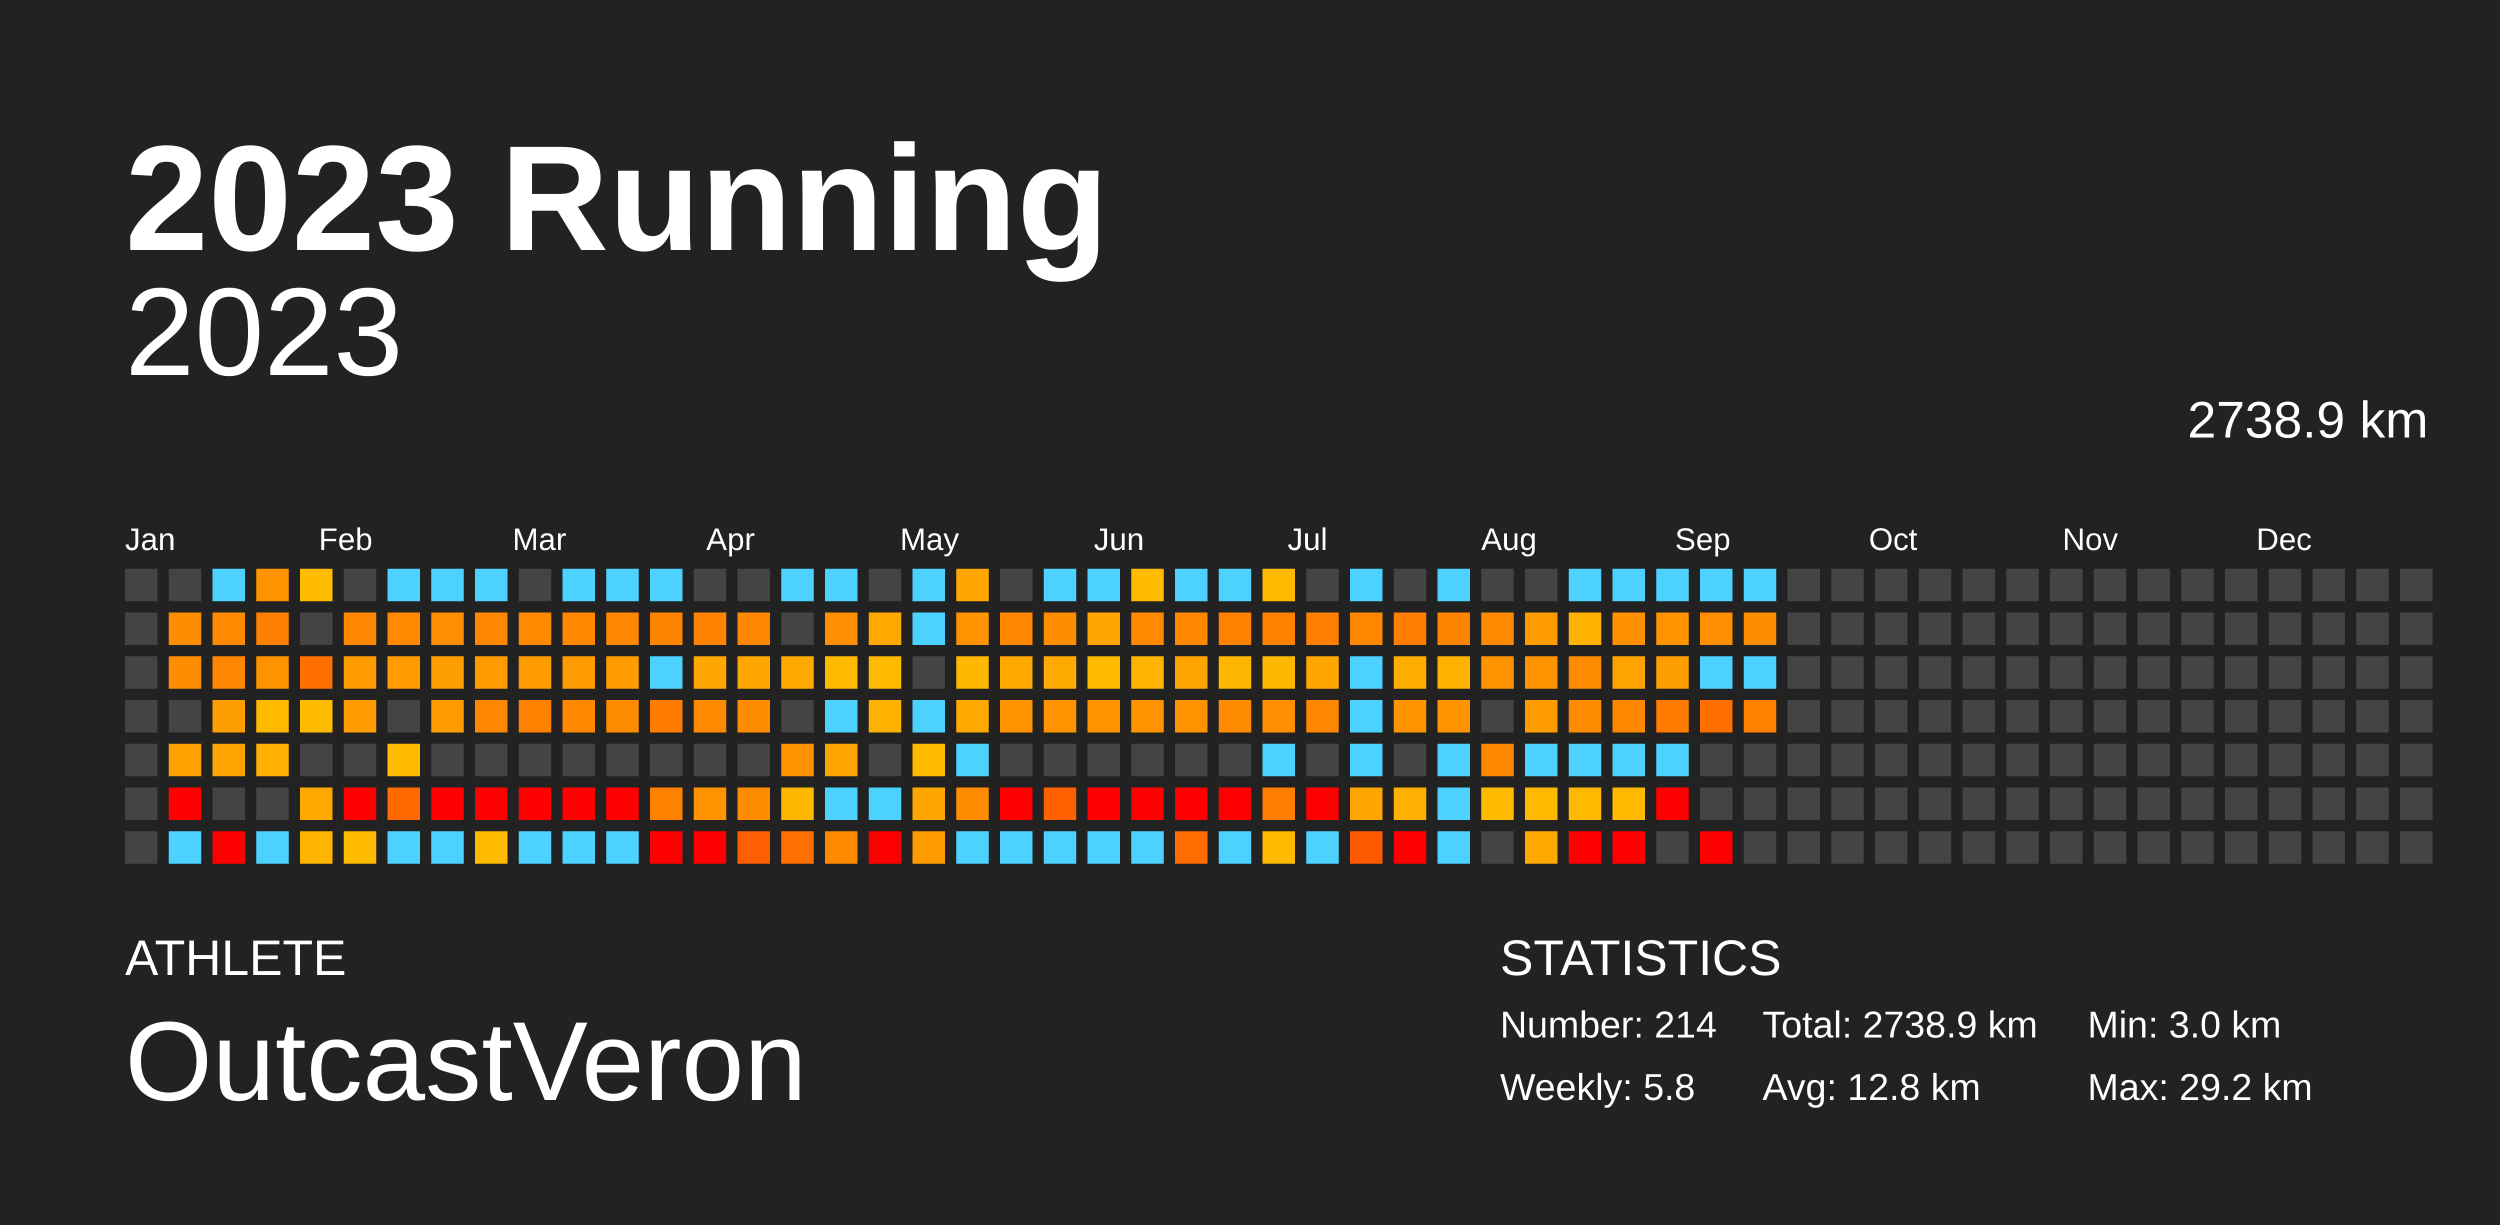
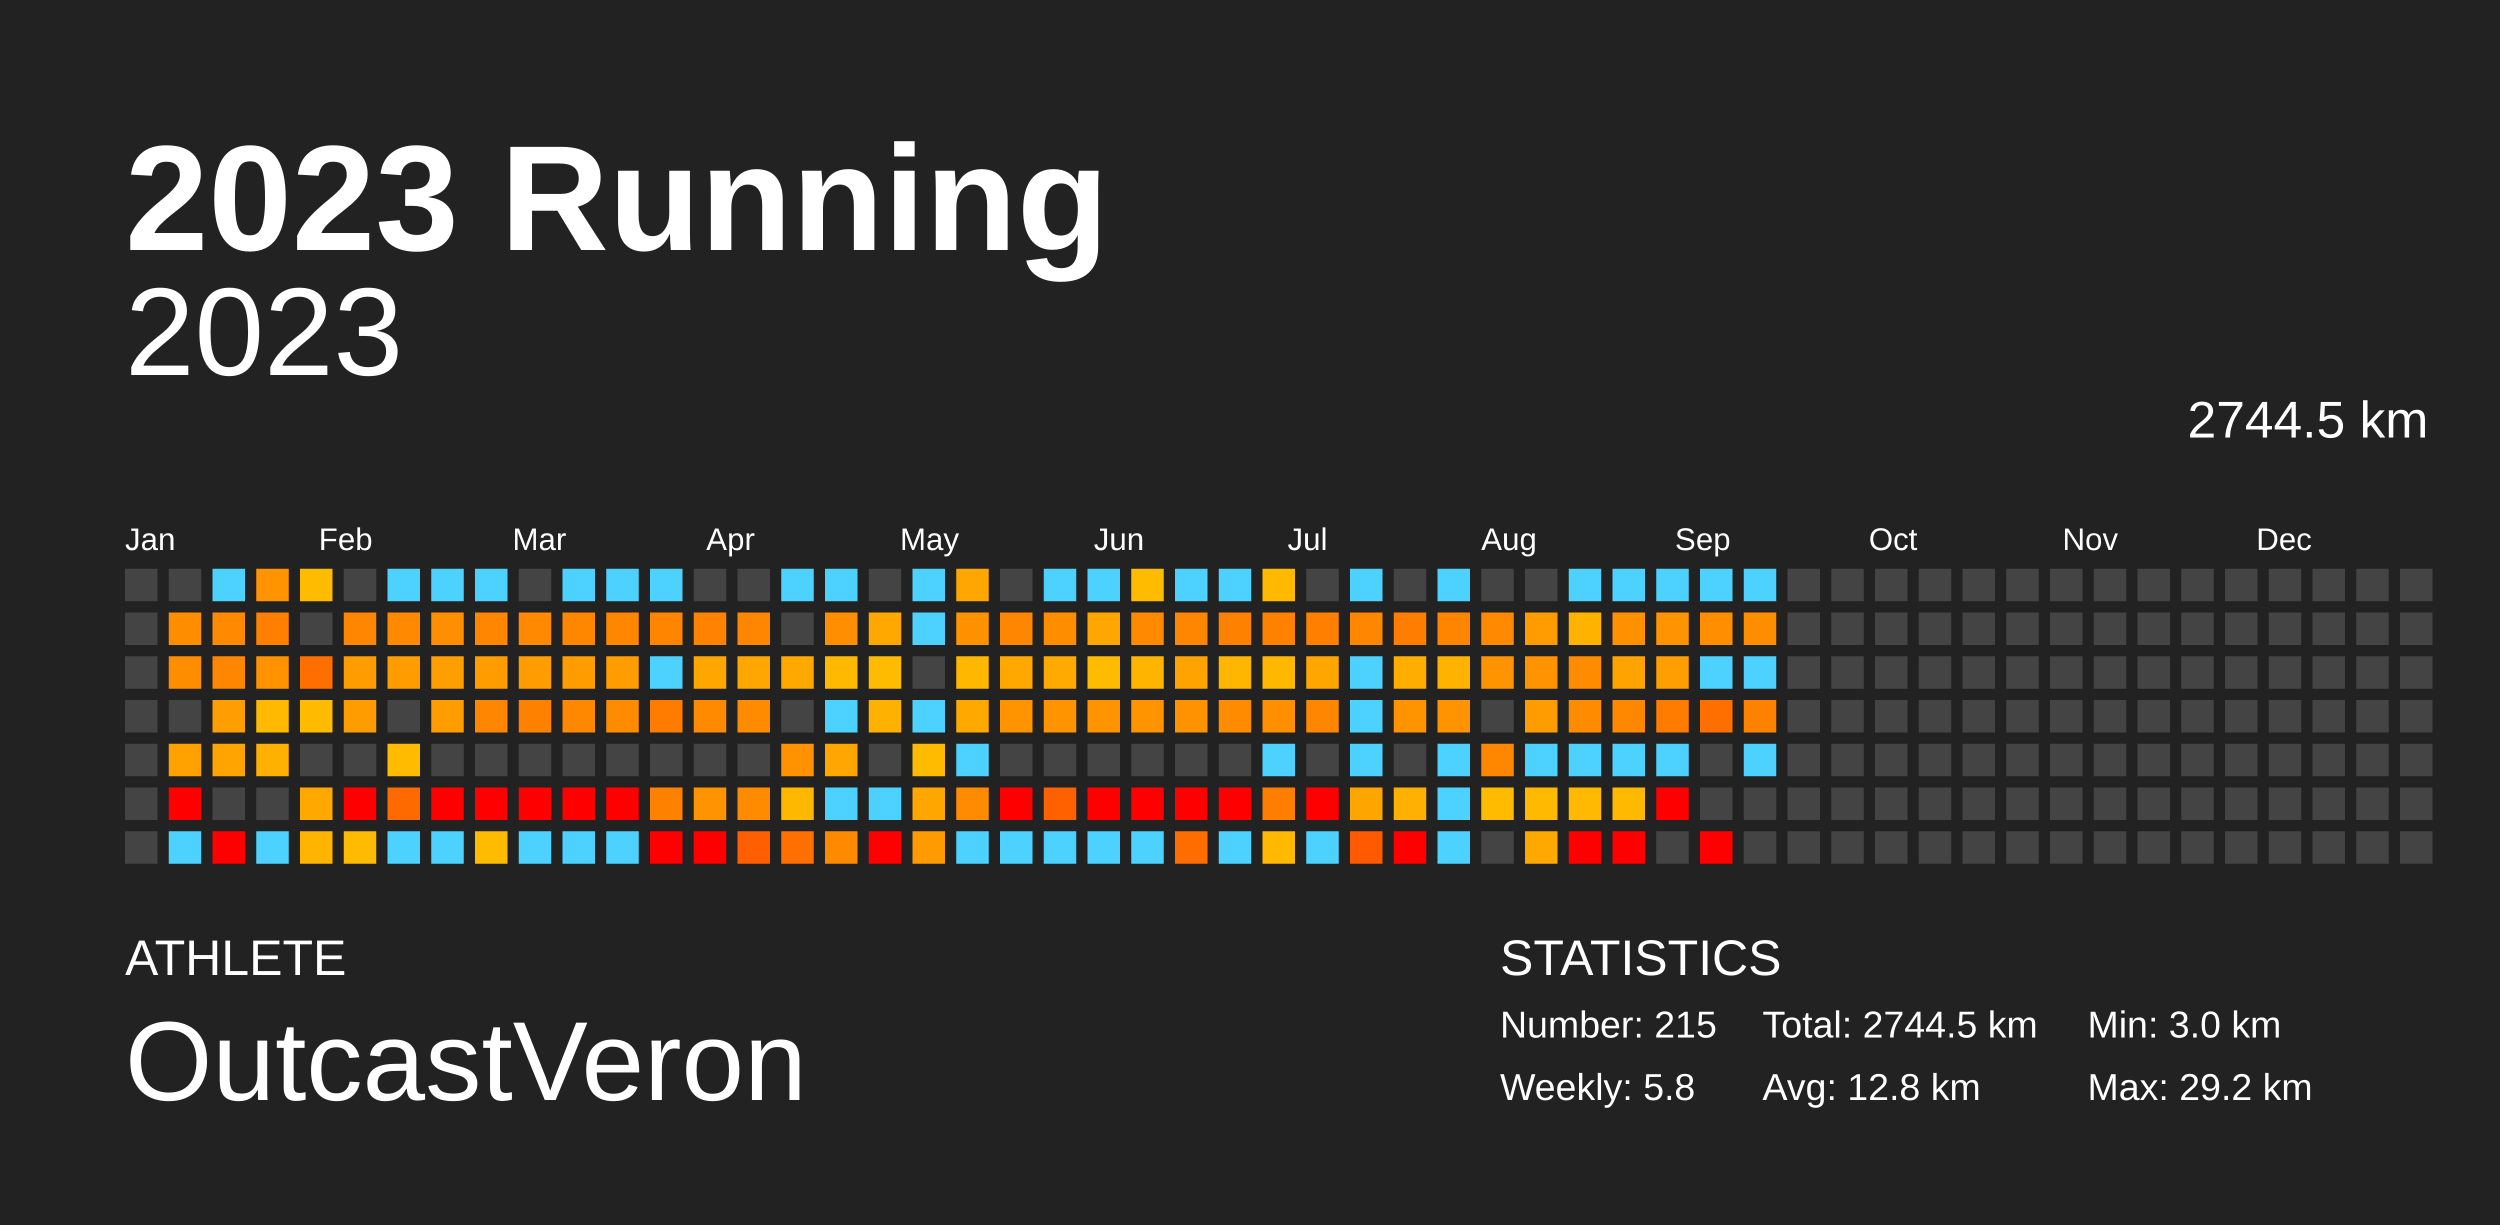
<svg xmlns="http://www.w3.org/2000/svg" baseProfile="full" height="98mm" version="1.1" viewBox="0,0,200,98" width="200mm">
  <defs />
  <rect fill="#222222" height="98" width="200" x="0" y="0" />
  <text fill="#FFFFFF" style="font-size:12px; font-family:Arial; font-weight:bold;" x="10" y="20">2023 Running</text>
  <text fill="#FFFFFF" style="font-size:4px; font-family:Arial" x="10" y="78">ATHLETE</text>
  <text fill="#FFFFFF" style="font-size:9px; font-family:Arial" x="10" y="88">OutcastVeron</text>
  <text fill="#FFFFFF" style="font-size:4px; font-family:Arial" x="120" y="78">STATISTICS</text>
-   <text fill="#FFFFFF" style="font-size:3px; font-family:Arial" x="120" y="83">Number: 214</text>
+   <text fill="#FFFFFF" style="font-size:3px; font-family:Arial" x="120" y="83">Number: 215</text>
  <text fill="#FFFFFF" style="font-size:3px; font-family:Arial" x="120" y="88">Weekly: 5.8</text>
-   <text fill="#FFFFFF" style="font-size:3px; font-family:Arial" x="141" y="83">Total: 2738.9 km</text>
+   <text fill="#FFFFFF" style="font-size:3px; font-family:Arial" x="141" y="83">Total: 2744.5 km</text>
  <text fill="#FFFFFF" style="font-size:3px; font-family:Arial" x="141" y="88">Avg: 12.8 km</text>
  <text fill="#FFFFFF" style="font-size:3px; font-family:Arial" x="167" y="83">Min: 3.0 km</text>
  <text fill="#FFFFFF" style="font-size:3px; font-family:Arial" x="167" y="88">Max: 29.2 km</text>
  <text alignment-baseline="hanging" fill="#FFFFFF" style="font-size:10.0px; font-family:Arial;" x="10" y="30">2023</text>
-   <text alignment-baseline="hanging" fill="#FFFFFF" style="font-size:4.125px; font-family:Arial;" x="175" y="35">2738.9 km</text>
+   <text alignment-baseline="hanging" fill="#FFFFFF" style="font-size:4.125px; font-family:Arial;" x="175" y="35">2744.5 km</text>
  <text fill="#FFFFFF" style="font-size:2.5px; font-family:Arial" x="10.0" y="44">Jan</text>
  <text fill="#FFFFFF" style="font-size:2.5px; font-family:Arial" x="25.5" y="44">Feb</text>
  <text fill="#FFFFFF" style="font-size:2.5px; font-family:Arial" x="41.0" y="44">Mar</text>
  <text fill="#FFFFFF" style="font-size:2.5px; font-family:Arial" x="56.5" y="44">Apr</text>
  <text fill="#FFFFFF" style="font-size:2.5px; font-family:Arial" x="72.0" y="44">May</text>
  <text fill="#FFFFFF" style="font-size:2.5px; font-family:Arial" x="87.5" y="44">Jun</text>
  <text fill="#FFFFFF" style="font-size:2.5px; font-family:Arial" x="103.0" y="44">Jul</text>
  <text fill="#FFFFFF" style="font-size:2.5px; font-family:Arial" x="118.5" y="44">Aug</text>
  <text fill="#FFFFFF" style="font-size:2.5px; font-family:Arial" x="134.0" y="44">Sep</text>
  <text fill="#FFFFFF" style="font-size:2.5px; font-family:Arial" x="149.5" y="44">Oct</text>
  <text fill="#FFFFFF" style="font-size:2.5px; font-family:Arial" x="165.0" y="44">Nov</text>
  <text fill="#FFFFFF" style="font-size:2.5px; font-family:Arial" x="180.5" y="44">Dec</text>
  <rect fill="#444444" height="2.6" width="2.6" x="10.0" y="45.5" />
  <rect fill="#444444" height="2.6" width="2.6" x="10.0" y="49.0" />
  <rect fill="#444444" height="2.6" width="2.6" x="10.0" y="52.5" />
  <rect fill="#444444" height="2.6" width="2.6" x="10.0" y="56.0" />
  <rect fill="#444444" height="2.6" width="2.6" x="10.0" y="59.5" />
  <rect fill="#444444" height="2.6" width="2.6" x="10.0" y="63.0" />
  <rect fill="#444444" height="2.6" width="2.6" x="10.0" y="66.5" />
  <rect fill="#444444" height="2.6" width="2.6" x="13.5" y="45.5" />
  <rect fill="#ff8d00" height="2.6" width="2.6" x="13.5" y="49.0" />
  <rect fill="#ff8d00" height="2.6" width="2.6" x="13.5" y="52.5" />
  <rect fill="#444444" height="2.6" width="2.6" x="13.5" y="56.0" />
  <rect fill="#ffa200" height="2.6" width="2.6" x="13.5" y="59.5" />
  <rect fill="red" height="2.6" width="2.6" x="13.5" y="63.0" />
  <rect fill="#4dd2ff" height="2.6" width="2.6" x="13.5" y="66.5" />
  <rect fill="#4dd2ff" height="2.6" width="2.6" x="17.0" y="45.5" />
  <rect fill="#ff8900" height="2.6" width="2.6" x="17.0" y="49.0" />
  <rect fill="#ff8600" height="2.6" width="2.6" x="17.0" y="52.5" />
  <rect fill="#ff9e00" height="2.6" width="2.6" x="17.0" y="56.0" />
  <rect fill="#ffa400" height="2.6" width="2.6" x="17.0" y="59.5" />
  <rect fill="#444444" height="2.6" width="2.6" x="17.0" y="63.0" />
  <rect fill="red" height="2.6" width="2.6" x="17.0" y="66.5" />
  <rect fill="#ff9300" height="2.6" width="2.6" x="20.5" y="45.5" />
  <rect fill="#ff8000" height="2.6" width="2.6" x="20.5" y="49.0" />
  <rect fill="#ff9200" height="2.6" width="2.6" x="20.5" y="52.5" />
  <rect fill="#ffba00" height="2.6" width="2.6" x="20.5" y="56.0" />
  <rect fill="#ffb000" height="2.6" width="2.6" x="20.5" y="59.5" />
  <rect fill="#444444" height="2.6" width="2.6" x="20.5" y="63.0" />
  <rect fill="#4dd2ff" height="2.6" width="2.6" x="20.5" y="66.5" />
  <rect fill="#ffbb00" height="2.6" width="2.6" x="24.0" y="45.5" />
  <rect fill="#444444" height="2.6" width="2.6" x="24.0" y="49.0" />
  <rect fill="#ff6f00" height="2.6" width="2.6" x="24.0" y="52.5" />
  <rect fill="#ffbb00" height="2.6" width="2.6" x="24.0" y="56.0" />
  <rect fill="#444444" height="2.6" width="2.6" x="24.0" y="59.5" />
  <rect fill="#ffa800" height="2.6" width="2.6" x="24.0" y="63.0" />
  <rect fill="#ffb500" height="2.6" width="2.6" x="24.0" y="66.5" />
  <rect fill="#444444" height="2.6" width="2.6" x="27.5" y="45.5" />
  <rect fill="#ff8600" height="2.6" width="2.6" x="27.5" y="49.0" />
  <rect fill="#ff9c00" height="2.6" width="2.6" x="27.5" y="52.5" />
  <rect fill="#ff9c00" height="2.6" width="2.6" x="27.5" y="56.0" />
  <rect fill="#444444" height="2.6" width="2.6" x="27.5" y="59.5" />
  <rect fill="red" height="2.6" width="2.6" x="27.5" y="63.0" />
  <rect fill="#ffbb00" height="2.6" width="2.6" x="27.5" y="66.5" />
  <rect fill="#4dd2ff" height="2.6" width="2.6" x="31.0" y="45.5" />
  <rect fill="#ff8900" height="2.6" width="2.6" x="31.0" y="49.0" />
  <rect fill="#ff9c00" height="2.6" width="2.6" x="31.0" y="52.5" />
  <rect fill="#444444" height="2.6" width="2.6" x="31.0" y="56.0" />
  <rect fill="#ffbb00" height="2.6" width="2.6" x="31.0" y="59.5" />
  <rect fill="#ff6a00" height="2.6" width="2.6" x="31.0" y="63.0" />
  <rect fill="#4dd2ff" height="2.6" width="2.6" x="31.0" y="66.5" />
  <rect fill="#4dd2ff" height="2.6" width="2.6" x="34.5" y="45.5" />
  <rect fill="#ff8f00" height="2.6" width="2.6" x="34.5" y="49.0" />
  <rect fill="#ff9e00" height="2.6" width="2.6" x="34.5" y="52.5" />
  <rect fill="#ff9c00" height="2.6" width="2.6" x="34.5" y="56.0" />
  <rect fill="#444444" height="2.6" width="2.6" x="34.5" y="59.5" />
  <rect fill="red" height="2.6" width="2.6" x="34.5" y="63.0" />
  <rect fill="#4dd2ff" height="2.6" width="2.6" x="34.5" y="66.5" />
  <rect fill="#4dd2ff" height="2.6" width="2.6" x="38.0" y="45.5" />
  <rect fill="#ff8600" height="2.6" width="2.6" x="38.0" y="49.0" />
  <rect fill="#ff9d00" height="2.6" width="2.6" x="38.0" y="52.5" />
  <rect fill="#ff8600" height="2.6" width="2.6" x="38.0" y="56.0" />
  <rect fill="#444444" height="2.6" width="2.6" x="38.0" y="59.5" />
  <rect fill="red" height="2.6" width="2.6" x="38.0" y="63.0" />
  <rect fill="#ffbb00" height="2.6" width="2.6" x="38.0" y="66.5" />
  <rect fill="#444444" height="2.6" width="2.6" x="41.5" y="45.5" />
  <rect fill="#ff8900" height="2.6" width="2.6" x="41.5" y="49.0" />
  <rect fill="#ff9d00" height="2.6" width="2.6" x="41.5" y="52.5" />
  <rect fill="#ff8100" height="2.6" width="2.6" x="41.5" y="56.0" />
  <rect fill="#444444" height="2.6" width="2.6" x="41.5" y="59.5" />
  <rect fill="red" height="2.6" width="2.6" x="41.5" y="63.0" />
  <rect fill="#4dd2ff" height="2.6" width="2.6" x="41.5" y="66.5" />
  <rect fill="#4dd2ff" height="2.6" width="2.6" x="45.0" y="45.5" />
  <rect fill="#ff8700" height="2.6" width="2.6" x="45.0" y="49.0" />
  <rect fill="#ff9d00" height="2.6" width="2.6" x="45.0" y="52.5" />
  <rect fill="#ff8800" height="2.6" width="2.6" x="45.0" y="56.0" />
  <rect fill="#444444" height="2.6" width="2.6" x="45.0" y="59.5" />
  <rect fill="red" height="2.6" width="2.6" x="45.0" y="63.0" />
  <rect fill="#4dd2ff" height="2.6" width="2.6" x="45.0" y="66.5" />
  <rect fill="#4dd2ff" height="2.6" width="2.6" x="48.5" y="45.5" />
  <rect fill="#ff8600" height="2.6" width="2.6" x="48.5" y="49.0" />
  <rect fill="#ff9c00" height="2.6" width="2.6" x="48.5" y="52.5" />
  <rect fill="#ff8c00" height="2.6" width="2.6" x="48.5" y="56.0" />
  <rect fill="#444444" height="2.6" width="2.6" x="48.5" y="59.5" />
  <rect fill="red" height="2.6" width="2.6" x="48.5" y="63.0" />
  <rect fill="#4dd2ff" height="2.6" width="2.6" x="48.5" y="66.5" />
  <rect fill="#4dd2ff" height="2.6" width="2.6" x="52.0" y="45.5" />
  <rect fill="#ff8500" height="2.6" width="2.6" x="52.0" y="49.0" />
  <rect fill="#4dd2ff" height="2.6" width="2.6" x="52.0" y="52.5" />
  <rect fill="#ff7c00" height="2.6" width="2.6" x="52.0" y="56.0" />
  <rect fill="#444444" height="2.6" width="2.6" x="52.0" y="59.5" />
  <rect fill="#ff8100" height="2.6" width="2.6" x="52.0" y="63.0" />
  <rect fill="red" height="2.6" width="2.6" x="52.0" y="66.5" />
  <rect fill="#444444" height="2.6" width="2.6" x="55.5" y="45.5" />
  <rect fill="#ff8300" height="2.6" width="2.6" x="55.5" y="49.0" />
  <rect fill="#ffa700" height="2.6" width="2.6" x="55.5" y="52.5" />
  <rect fill="#ff8a00" height="2.6" width="2.6" x="55.5" y="56.0" />
  <rect fill="#444444" height="2.6" width="2.6" x="55.5" y="59.5" />
  <rect fill="#ff9300" height="2.6" width="2.6" x="55.5" y="63.0" />
  <rect fill="red" height="2.6" width="2.6" x="55.5" y="66.5" />
  <rect fill="#444444" height="2.6" width="2.6" x="59.0" y="45.5" />
  <rect fill="#ff8600" height="2.6" width="2.6" x="59.0" y="49.0" />
  <rect fill="#ffa600" height="2.6" width="2.6" x="59.0" y="52.5" />
  <rect fill="#ff8b00" height="2.6" width="2.6" x="59.0" y="56.0" />
  <rect fill="#444444" height="2.6" width="2.6" x="59.0" y="59.5" />
  <rect fill="#ff8b00" height="2.6" width="2.6" x="59.0" y="63.0" />
  <rect fill="#ff5f00" height="2.6" width="2.6" x="59.0" y="66.5" />
  <rect fill="#4dd2ff" height="2.6" width="2.6" x="62.5" y="45.5" />
  <rect fill="#444444" height="2.6" width="2.6" x="62.5" y="49.0" />
  <rect fill="#ffa800" height="2.6" width="2.6" x="62.5" y="52.5" />
  <rect fill="#444444" height="2.6" width="2.6" x="62.5" y="56.0" />
  <rect fill="#ff9200" height="2.6" width="2.6" x="62.5" y="59.5" />
  <rect fill="#ffb800" height="2.6" width="2.6" x="62.5" y="63.0" />
  <rect fill="#ff7000" height="2.6" width="2.6" x="62.5" y="66.5" />
  <rect fill="#4dd2ff" height="2.6" width="2.6" x="66.0" y="45.5" />
  <rect fill="#ff8e00" height="2.6" width="2.6" x="66.0" y="49.0" />
  <rect fill="#ffba00" height="2.6" width="2.6" x="66.0" y="52.5" />
  <rect fill="#4dd2ff" height="2.6" width="2.6" x="66.0" y="56.0" />
  <rect fill="#ffa700" height="2.6" width="2.6" x="66.0" y="59.5" />
  <rect fill="#4dd2ff" height="2.6" width="2.6" x="66.0" y="63.0" />
  <rect fill="#ff8a00" height="2.6" width="2.6" x="66.0" y="66.5" />
  <rect fill="#444444" height="2.6" width="2.6" x="69.5" y="45.5" />
  <rect fill="#ffa800" height="2.6" width="2.6" x="69.5" y="49.0" />
  <rect fill="#ffbb00" height="2.6" width="2.6" x="69.5" y="52.5" />
  <rect fill="#ffb100" height="2.6" width="2.6" x="69.5" y="56.0" />
  <rect fill="#444444" height="2.6" width="2.6" x="69.5" y="59.5" />
  <rect fill="#4dd2ff" height="2.6" width="2.6" x="69.5" y="63.0" />
  <rect fill="red" height="2.6" width="2.6" x="69.5" y="66.5" />
  <rect fill="#4dd2ff" height="2.6" width="2.6" x="73.0" y="45.5" />
  <rect fill="#4dd2ff" height="2.6" width="2.6" x="73.0" y="49.0" />
  <rect fill="#444444" height="2.6" width="2.6" x="73.0" y="52.5" />
  <rect fill="#4dd2ff" height="2.6" width="2.6" x="73.0" y="56.0" />
  <rect fill="#ffbb00" height="2.6" width="2.6" x="73.0" y="59.5" />
  <rect fill="#ffa700" height="2.6" width="2.6" x="73.0" y="63.0" />
  <rect fill="#ff9b00" height="2.6" width="2.6" x="73.0" y="66.5" />
  <rect fill="#ffa600" height="2.6" width="2.6" x="76.5" y="45.5" />
  <rect fill="#ff9200" height="2.6" width="2.6" x="76.5" y="49.0" />
  <rect fill="#ffb700" height="2.6" width="2.6" x="76.5" y="52.5" />
  <rect fill="#ffa800" height="2.6" width="2.6" x="76.5" y="56.0" />
  <rect fill="#4dd2ff" height="2.6" width="2.6" x="76.5" y="59.5" />
  <rect fill="#ff8b00" height="2.6" width="2.6" x="76.5" y="63.0" />
  <rect fill="#4dd2ff" height="2.6" width="2.6" x="76.5" y="66.5" />
  <rect fill="#444444" height="2.6" width="2.6" x="80.0" y="45.5" />
  <rect fill="#ff8600" height="2.6" width="2.6" x="80.0" y="49.0" />
  <rect fill="#ffa800" height="2.6" width="2.6" x="80.0" y="52.5" />
  <rect fill="#ff9300" height="2.6" width="2.6" x="80.0" y="56.0" />
  <rect fill="#444444" height="2.6" width="2.6" x="80.0" y="59.5" />
  <rect fill="red" height="2.6" width="2.6" x="80.0" y="63.0" />
  <rect fill="#4dd2ff" height="2.6" width="2.6" x="80.0" y="66.5" />
  <rect fill="#4dd2ff" height="2.6" width="2.6" x="83.5" y="45.5" />
  <rect fill="#ff8d00" height="2.6" width="2.6" x="83.5" y="49.0" />
  <rect fill="#ffaa00" height="2.6" width="2.6" x="83.5" y="52.5" />
  <rect fill="#ff9400" height="2.6" width="2.6" x="83.5" y="56.0" />
  <rect fill="#444444" height="2.6" width="2.6" x="83.5" y="59.5" />
  <rect fill="#ff6000" height="2.6" width="2.6" x="83.5" y="63.0" />
  <rect fill="#4dd2ff" height="2.6" width="2.6" x="83.5" y="66.5" />
  <rect fill="#4dd2ff" height="2.6" width="2.6" x="87.0" y="45.5" />
  <rect fill="#ffa700" height="2.6" width="2.6" x="87.0" y="49.0" />
  <rect fill="#ffbb00" height="2.6" width="2.6" x="87.0" y="52.5" />
  <rect fill="#ff9400" height="2.6" width="2.6" x="87.0" y="56.0" />
  <rect fill="#444444" height="2.6" width="2.6" x="87.0" y="59.5" />
  <rect fill="red" height="2.6" width="2.6" x="87.0" y="63.0" />
  <rect fill="#4dd2ff" height="2.6" width="2.6" x="87.0" y="66.5" />
  <rect fill="#ffbb00" height="2.6" width="2.6" x="90.5" y="45.5" />
  <rect fill="#ff8a00" height="2.6" width="2.6" x="90.5" y="49.0" />
  <rect fill="#ffb400" height="2.6" width="2.6" x="90.5" y="52.5" />
  <rect fill="#ff9300" height="2.6" width="2.6" x="90.5" y="56.0" />
  <rect fill="#444444" height="2.6" width="2.6" x="90.5" y="59.5" />
  <rect fill="red" height="2.6" width="2.6" x="90.5" y="63.0" />
  <rect fill="#4dd2ff" height="2.6" width="2.6" x="90.5" y="66.5" />
  <rect fill="#4dd2ff" height="2.6" width="2.6" x="94.0" y="45.5" />
  <rect fill="#ff8600" height="2.6" width="2.6" x="94.0" y="49.0" />
  <rect fill="#ffa300" height="2.6" width="2.6" x="94.0" y="52.5" />
  <rect fill="#ff9200" height="2.6" width="2.6" x="94.0" y="56.0" />
  <rect fill="#444444" height="2.6" width="2.6" x="94.0" y="59.5" />
  <rect fill="red" height="2.6" width="2.6" x="94.0" y="63.0" />
  <rect fill="#ff6c00" height="2.6" width="2.6" x="94.0" y="66.5" />
  <rect fill="#4dd2ff" height="2.6" width="2.6" x="97.5" y="45.5" />
  <rect fill="#ff8100" height="2.6" width="2.6" x="97.5" y="49.0" />
  <rect fill="#ffb600" height="2.6" width="2.6" x="97.5" y="52.5" />
  <rect fill="#ff8c00" height="2.6" width="2.6" x="97.5" y="56.0" />
  <rect fill="#444444" height="2.6" width="2.6" x="97.5" y="59.5" />
  <rect fill="red" height="2.6" width="2.6" x="97.5" y="63.0" />
  <rect fill="#4dd2ff" height="2.6" width="2.6" x="97.5" y="66.5" />
  <rect fill="#ffba00" height="2.6" width="2.6" x="101.0" y="45.5" />
  <rect fill="#ff8100" height="2.6" width="2.6" x="101.0" y="49.0" />
  <rect fill="#ffb800" height="2.6" width="2.6" x="101.0" y="52.5" />
  <rect fill="#ff8f00" height="2.6" width="2.6" x="101.0" y="56.0" />
  <rect fill="#4dd2ff" height="2.6" width="2.6" x="101.0" y="59.5" />
  <rect fill="#ff7e00" height="2.6" width="2.6" x="101.0" y="63.0" />
  <rect fill="#ffb900" height="2.6" width="2.6" x="101.0" y="66.5" />
  <rect fill="#444444" height="2.6" width="2.6" x="104.5" y="45.5" />
  <rect fill="#ff8000" height="2.6" width="2.6" x="104.5" y="49.0" />
  <rect fill="#ffa600" height="2.6" width="2.6" x="104.5" y="52.5" />
  <rect fill="#ff8600" height="2.6" width="2.6" x="104.5" y="56.0" />
  <rect fill="#444444" height="2.6" width="2.6" x="104.5" y="59.5" />
  <rect fill="red" height="2.6" width="2.6" x="104.5" y="63.0" />
  <rect fill="#4dd2ff" height="2.6" width="2.6" x="104.5" y="66.5" />
  <rect fill="#4dd2ff" height="2.6" width="2.6" x="108.0" y="45.5" />
  <rect fill="#ff8700" height="2.6" width="2.6" x="108.0" y="49.0" />
  <rect fill="#4dd2ff" height="2.6" width="2.6" x="108.0" y="52.5" />
  <rect fill="#4dd2ff" height="2.6" width="2.6" x="108.0" y="56.0" />
  <rect fill="#4dd2ff" height="2.6" width="2.6" x="108.0" y="59.5" />
  <rect fill="#ffa500" height="2.6" width="2.6" x="108.0" y="63.0" />
  <rect fill="#ff5a00" height="2.6" width="2.6" x="108.0" y="66.5" />
  <rect fill="#444444" height="2.6" width="2.6" x="111.5" y="45.5" />
  <rect fill="#ff7d00" height="2.6" width="2.6" x="111.5" y="49.0" />
  <rect fill="#ffae00" height="2.6" width="2.6" x="111.5" y="52.5" />
  <rect fill="#ff9300" height="2.6" width="2.6" x="111.5" y="56.0" />
  <rect fill="#444444" height="2.6" width="2.6" x="111.5" y="59.5" />
  <rect fill="#ffb000" height="2.6" width="2.6" x="111.5" y="63.0" />
  <rect fill="red" height="2.6" width="2.6" x="111.5" y="66.5" />
  <rect fill="#4dd2ff" height="2.6" width="2.6" x="115.0" y="45.5" />
  <rect fill="#ff8500" height="2.6" width="2.6" x="115.0" y="49.0" />
  <rect fill="#ffb200" height="2.6" width="2.6" x="115.0" y="52.5" />
  <rect fill="#ff9400" height="2.6" width="2.6" x="115.0" y="56.0" />
  <rect fill="#4dd2ff" height="2.6" width="2.6" x="115.0" y="59.5" />
  <rect fill="#4dd2ff" height="2.6" width="2.6" x="115.0" y="63.0" />
  <rect fill="#4dd2ff" height="2.6" width="2.6" x="115.0" y="66.5" />
  <rect fill="#444444" height="2.6" width="2.6" x="118.5" y="45.5" />
  <rect fill="#ff8a00" height="2.6" width="2.6" x="118.5" y="49.0" />
  <rect fill="#ff9300" height="2.6" width="2.6" x="118.5" y="52.5" />
  <rect fill="#444444" height="2.6" width="2.6" x="118.5" y="56.0" />
  <rect fill="#ff8700" height="2.6" width="2.6" x="118.5" y="59.5" />
  <rect fill="#ffbb00" height="2.6" width="2.6" x="118.5" y="63.0" />
  <rect fill="#444444" height="2.6" width="2.6" x="118.5" y="66.5" />
  <rect fill="#444444" height="2.6" width="2.6" x="122.0" y="45.5" />
  <rect fill="#ff9c00" height="2.6" width="2.6" x="122.0" y="49.0" />
  <rect fill="#ff9300" height="2.6" width="2.6" x="122.0" y="52.5" />
  <rect fill="#ff9d00" height="2.6" width="2.6" x="122.0" y="56.0" />
  <rect fill="#4dd2ff" height="2.6" width="2.6" x="122.0" y="59.5" />
  <rect fill="#ffb900" height="2.6" width="2.6" x="122.0" y="63.0" />
  <rect fill="#ffa900" height="2.6" width="2.6" x="122.0" y="66.5" />
  <rect fill="#4dd2ff" height="2.6" width="2.6" x="125.5" y="45.5" />
  <rect fill="#ffb200" height="2.6" width="2.6" x="125.5" y="49.0" />
  <rect fill="#ff8b00" height="2.6" width="2.6" x="125.5" y="52.5" />
  <rect fill="#ff8c00" height="2.6" width="2.6" x="125.5" y="56.0" />
  <rect fill="#4dd2ff" height="2.6" width="2.6" x="125.5" y="59.5" />
  <rect fill="#ffb900" height="2.6" width="2.6" x="125.5" y="63.0" />
  <rect fill="red" height="2.6" width="2.6" x="125.5" y="66.5" />
  <rect fill="#4dd2ff" height="2.6" width="2.6" x="129.0" y="45.5" />
  <rect fill="#ff9000" height="2.6" width="2.6" x="129.0" y="49.0" />
  <rect fill="#ffa300" height="2.6" width="2.6" x="129.0" y="52.5" />
  <rect fill="#ff8800" height="2.6" width="2.6" x="129.0" y="56.0" />
  <rect fill="#4dd2ff" height="2.6" width="2.6" x="129.0" y="59.5" />
  <rect fill="#ffb900" height="2.6" width="2.6" x="129.0" y="63.0" />
  <rect fill="red" height="2.6" width="2.6" x="129.0" y="66.5" />
  <rect fill="#4dd2ff" height="2.6" width="2.6" x="132.5" y="45.5" />
  <rect fill="#ff9300" height="2.6" width="2.6" x="132.5" y="49.0" />
  <rect fill="#ff9e00" height="2.6" width="2.6" x="132.5" y="52.5" />
  <rect fill="#ff7c00" height="2.6" width="2.6" x="132.5" y="56.0" />
  <rect fill="#4dd2ff" height="2.6" width="2.6" x="132.5" y="59.5" />
  <rect fill="red" height="2.6" width="2.6" x="132.5" y="63.0" />
  <rect fill="#444444" height="2.6" width="2.6" x="132.5" y="66.5" />
  <rect fill="#4dd2ff" height="2.6" width="2.6" x="136.0" y="45.5" />
  <rect fill="#ff8e00" height="2.6" width="2.6" x="136.0" y="49.0" />
  <rect fill="#4dd2ff" height="2.6" width="2.6" x="136.0" y="52.5" />
  <rect fill="#ff6f00" height="2.6" width="2.6" x="136.0" y="56.0" />
  <rect fill="#444444" height="2.6" width="2.6" x="136.0" y="59.5" />
  <rect fill="#444444" height="2.6" width="2.6" x="136.0" y="63.0" />
  <rect fill="red" height="2.6" width="2.6" x="136.0" y="66.5" />
  <rect fill="#4dd2ff" height="2.6" width="2.6" x="139.5" y="45.5" />
  <rect fill="#ff8d00" height="2.6" width="2.6" x="139.5" y="49.0" />
  <rect fill="#4dd2ff" height="2.6" width="2.6" x="139.5" y="52.5" />
  <rect fill="#ff8100" height="2.6" width="2.6" x="139.5" y="56.0" />
-   <rect fill="#444444" height="2.6" width="2.6" x="139.5" y="59.5" />
+   <rect fill="#4dd2ff" height="2.6" width="2.6" x="139.5" y="59.5" />
  <rect fill="#444444" height="2.6" width="2.6" x="139.5" y="63.0" />
  <rect fill="#444444" height="2.6" width="2.6" x="139.5" y="66.5" />
  <rect fill="#444444" height="2.6" width="2.6" x="143.0" y="45.5" />
  <rect fill="#444444" height="2.6" width="2.6" x="143.0" y="49.0" />
  <rect fill="#444444" height="2.6" width="2.6" x="143.0" y="52.5" />
  <rect fill="#444444" height="2.6" width="2.6" x="143.0" y="56.0" />
  <rect fill="#444444" height="2.6" width="2.6" x="143.0" y="59.5" />
  <rect fill="#444444" height="2.6" width="2.6" x="143.0" y="63.0" />
  <rect fill="#444444" height="2.6" width="2.6" x="143.0" y="66.5" />
  <rect fill="#444444" height="2.6" width="2.6" x="146.5" y="45.5" />
  <rect fill="#444444" height="2.6" width="2.6" x="146.5" y="49.0" />
  <rect fill="#444444" height="2.6" width="2.6" x="146.5" y="52.5" />
  <rect fill="#444444" height="2.6" width="2.6" x="146.5" y="56.0" />
  <rect fill="#444444" height="2.6" width="2.6" x="146.5" y="59.5" />
  <rect fill="#444444" height="2.6" width="2.6" x="146.5" y="63.0" />
  <rect fill="#444444" height="2.6" width="2.6" x="146.5" y="66.5" />
  <rect fill="#444444" height="2.6" width="2.6" x="150.0" y="45.5" />
  <rect fill="#444444" height="2.6" width="2.6" x="150.0" y="49.0" />
  <rect fill="#444444" height="2.6" width="2.6" x="150.0" y="52.5" />
  <rect fill="#444444" height="2.6" width="2.6" x="150.0" y="56.0" />
  <rect fill="#444444" height="2.6" width="2.6" x="150.0" y="59.5" />
  <rect fill="#444444" height="2.6" width="2.6" x="150.0" y="63.0" />
  <rect fill="#444444" height="2.6" width="2.6" x="150.0" y="66.5" />
  <rect fill="#444444" height="2.6" width="2.6" x="153.5" y="45.5" />
  <rect fill="#444444" height="2.6" width="2.6" x="153.5" y="49.0" />
  <rect fill="#444444" height="2.6" width="2.6" x="153.5" y="52.5" />
  <rect fill="#444444" height="2.6" width="2.6" x="153.5" y="56.0" />
  <rect fill="#444444" height="2.6" width="2.6" x="153.5" y="59.5" />
  <rect fill="#444444" height="2.6" width="2.6" x="153.5" y="63.0" />
  <rect fill="#444444" height="2.6" width="2.6" x="153.5" y="66.5" />
  <rect fill="#444444" height="2.6" width="2.6" x="157.0" y="45.5" />
  <rect fill="#444444" height="2.6" width="2.6" x="157.0" y="49.0" />
  <rect fill="#444444" height="2.6" width="2.6" x="157.0" y="52.5" />
  <rect fill="#444444" height="2.6" width="2.6" x="157.0" y="56.0" />
  <rect fill="#444444" height="2.6" width="2.6" x="157.0" y="59.5" />
  <rect fill="#444444" height="2.6" width="2.6" x="157.0" y="63.0" />
  <rect fill="#444444" height="2.6" width="2.6" x="157.0" y="66.5" />
  <rect fill="#444444" height="2.6" width="2.6" x="160.5" y="45.5" />
  <rect fill="#444444" height="2.6" width="2.6" x="160.5" y="49.0" />
  <rect fill="#444444" height="2.6" width="2.6" x="160.5" y="52.5" />
  <rect fill="#444444" height="2.6" width="2.6" x="160.5" y="56.0" />
  <rect fill="#444444" height="2.6" width="2.6" x="160.5" y="59.5" />
  <rect fill="#444444" height="2.6" width="2.6" x="160.5" y="63.0" />
  <rect fill="#444444" height="2.6" width="2.6" x="160.5" y="66.5" />
  <rect fill="#444444" height="2.6" width="2.6" x="164.0" y="45.5" />
  <rect fill="#444444" height="2.6" width="2.6" x="164.0" y="49.0" />
  <rect fill="#444444" height="2.6" width="2.6" x="164.0" y="52.5" />
  <rect fill="#444444" height="2.6" width="2.6" x="164.0" y="56.0" />
  <rect fill="#444444" height="2.6" width="2.6" x="164.0" y="59.5" />
  <rect fill="#444444" height="2.6" width="2.6" x="164.0" y="63.0" />
  <rect fill="#444444" height="2.6" width="2.6" x="164.0" y="66.5" />
  <rect fill="#444444" height="2.6" width="2.6" x="167.5" y="45.5" />
  <rect fill="#444444" height="2.6" width="2.6" x="167.5" y="49.0" />
  <rect fill="#444444" height="2.6" width="2.6" x="167.5" y="52.5" />
  <rect fill="#444444" height="2.6" width="2.6" x="167.5" y="56.0" />
  <rect fill="#444444" height="2.6" width="2.6" x="167.5" y="59.5" />
  <rect fill="#444444" height="2.6" width="2.6" x="167.5" y="63.0" />
  <rect fill="#444444" height="2.6" width="2.6" x="167.5" y="66.5" />
  <rect fill="#444444" height="2.6" width="2.6" x="171.0" y="45.5" />
  <rect fill="#444444" height="2.6" width="2.6" x="171.0" y="49.0" />
  <rect fill="#444444" height="2.6" width="2.6" x="171.0" y="52.5" />
  <rect fill="#444444" height="2.6" width="2.6" x="171.0" y="56.0" />
  <rect fill="#444444" height="2.6" width="2.6" x="171.0" y="59.5" />
  <rect fill="#444444" height="2.6" width="2.6" x="171.0" y="63.0" />
  <rect fill="#444444" height="2.6" width="2.6" x="171.0" y="66.5" />
  <rect fill="#444444" height="2.6" width="2.6" x="174.5" y="45.5" />
  <rect fill="#444444" height="2.6" width="2.6" x="174.5" y="49.0" />
  <rect fill="#444444" height="2.6" width="2.6" x="174.5" y="52.5" />
  <rect fill="#444444" height="2.6" width="2.6" x="174.5" y="56.0" />
  <rect fill="#444444" height="2.6" width="2.6" x="174.5" y="59.5" />
  <rect fill="#444444" height="2.6" width="2.6" x="174.5" y="63.0" />
  <rect fill="#444444" height="2.6" width="2.6" x="174.5" y="66.5" />
  <rect fill="#444444" height="2.6" width="2.6" x="178.0" y="45.5" />
  <rect fill="#444444" height="2.6" width="2.6" x="178.0" y="49.0" />
  <rect fill="#444444" height="2.6" width="2.6" x="178.0" y="52.5" />
  <rect fill="#444444" height="2.6" width="2.6" x="178.0" y="56.0" />
  <rect fill="#444444" height="2.6" width="2.6" x="178.0" y="59.5" />
  <rect fill="#444444" height="2.6" width="2.6" x="178.0" y="63.0" />
  <rect fill="#444444" height="2.6" width="2.6" x="178.0" y="66.5" />
  <rect fill="#444444" height="2.6" width="2.6" x="181.5" y="45.5" />
  <rect fill="#444444" height="2.6" width="2.6" x="181.5" y="49.0" />
  <rect fill="#444444" height="2.6" width="2.6" x="181.5" y="52.5" />
  <rect fill="#444444" height="2.6" width="2.6" x="181.5" y="56.0" />
  <rect fill="#444444" height="2.6" width="2.6" x="181.5" y="59.5" />
  <rect fill="#444444" height="2.6" width="2.6" x="181.5" y="63.0" />
  <rect fill="#444444" height="2.6" width="2.6" x="181.5" y="66.5" />
  <rect fill="#444444" height="2.6" width="2.6" x="185.0" y="45.5" />
  <rect fill="#444444" height="2.6" width="2.6" x="185.0" y="49.0" />
  <rect fill="#444444" height="2.6" width="2.6" x="185.0" y="52.5" />
  <rect fill="#444444" height="2.6" width="2.6" x="185.0" y="56.0" />
  <rect fill="#444444" height="2.6" width="2.6" x="185.0" y="59.5" />
  <rect fill="#444444" height="2.6" width="2.6" x="185.0" y="63.0" />
  <rect fill="#444444" height="2.6" width="2.6" x="185.0" y="66.5" />
  <rect fill="#444444" height="2.6" width="2.6" x="188.5" y="45.5" />
  <rect fill="#444444" height="2.6" width="2.6" x="188.5" y="49.0" />
  <rect fill="#444444" height="2.6" width="2.6" x="188.5" y="52.5" />
  <rect fill="#444444" height="2.6" width="2.6" x="188.5" y="56.0" />
  <rect fill="#444444" height="2.6" width="2.6" x="188.5" y="59.5" />
  <rect fill="#444444" height="2.6" width="2.6" x="188.5" y="63.0" />
  <rect fill="#444444" height="2.6" width="2.6" x="188.5" y="66.5" />
  <rect fill="#444444" height="2.6" width="2.6" x="192.0" y="45.5" />
  <rect fill="#444444" height="2.6" width="2.6" x="192.0" y="49.0" />
  <rect fill="#444444" height="2.6" width="2.6" x="192.0" y="52.5" />
  <rect fill="#444444" height="2.6" width="2.6" x="192.0" y="56.0" />
  <rect fill="#444444" height="2.6" width="2.6" x="192.0" y="59.5" />
  <rect fill="#444444" height="2.6" width="2.6" x="192.0" y="63.0" />
  <rect fill="#444444" height="2.6" width="2.6" x="192.0" y="66.5" />
</svg>
